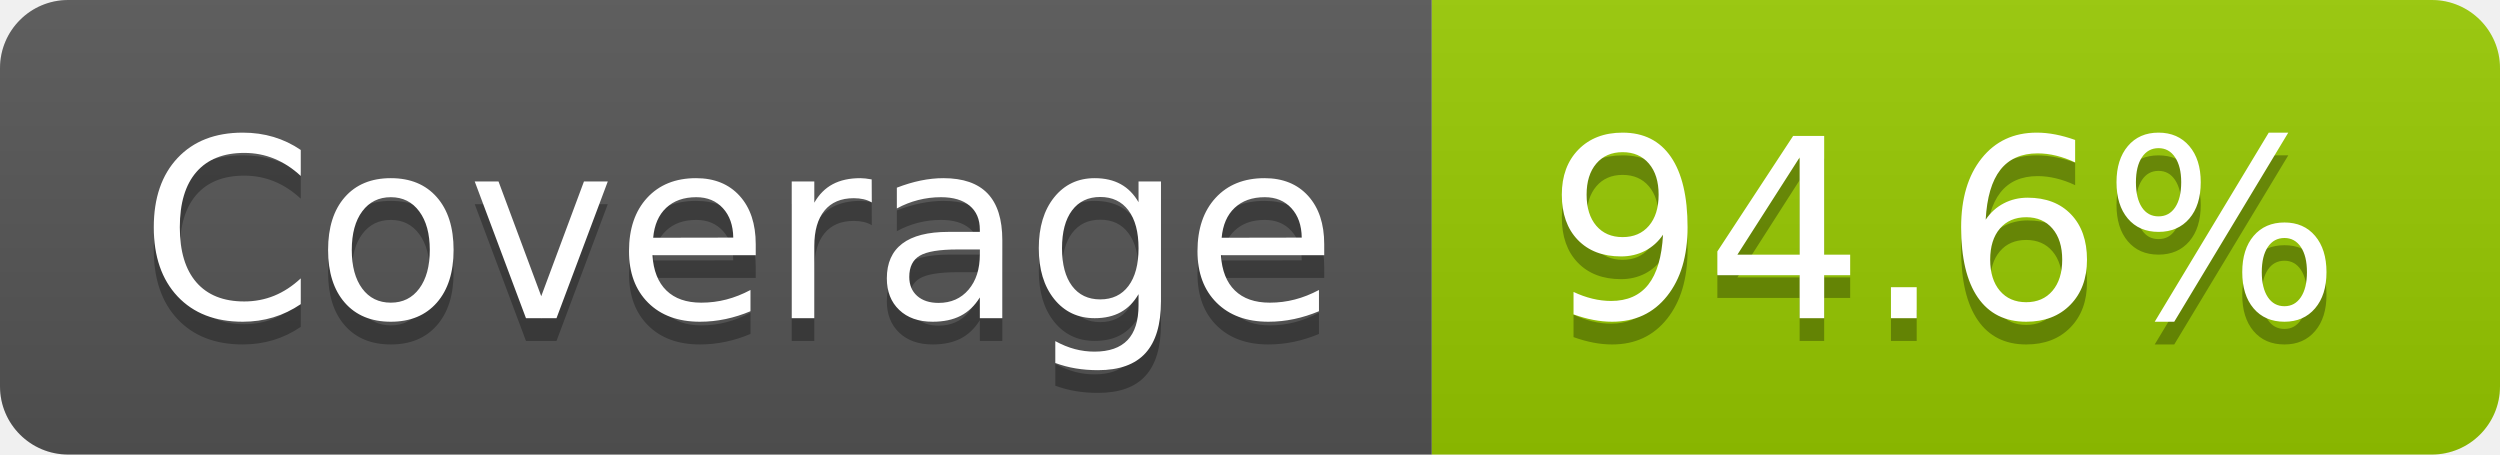
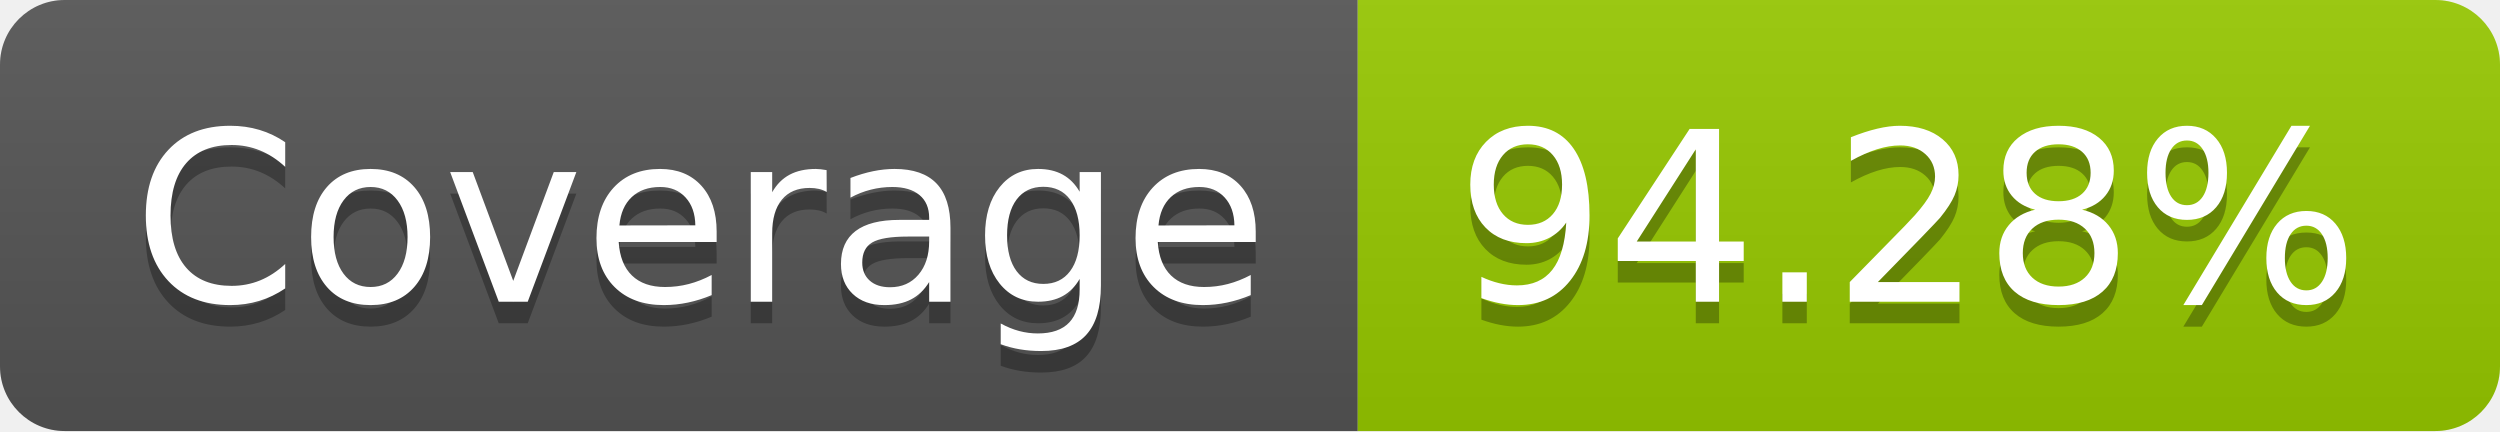
- <svg xmlns="http://www.w3.org/2000/svg" width="110" height="20" role="img" aria-label="Coverage: 94.6%">
+ <svg xmlns="http://www.w3.org/2000/svg" width="116" height="20" role="img" aria-label="Coverage: 94.28%">
  <linearGradient id="s" x2="0" y2="100%">
    <stop offset="0" stop-color="#bbb" stop-opacity=".1" />
    <stop offset="1" stop-opacity=".1" />
  </linearGradient>
  <clipPath id="r">
-     <rect width="110" height="20" rx="3" fill="#fff" />
+     <rect width="116" height="20" rx="3" fill="#fff" />
  </clipPath>
  <g clip-path="url(#r)">
    <rect width="63" height="20" fill="#555" />
-     <rect x="63" width="47" height="20" fill="#97ca00" />
-     <rect width="110" height="20" fill="url(#s)" />
+     <rect x="63" width="53" height="20" fill="#97ca00" />
+     <rect width="116" height="20" fill="url(#s)" />
  </g>
  <g fill="#fff" text-anchor="middle" font-family="Verdana,Geneva,DejaVu Sans,sans-serif" text-rendering="geometricPrecision" font-size="110">
    <text aria-hidden="true" x="325" y="150" fill="#010101" fill-opacity=".3" transform="scale(.1)" textLength="530">Coverage</text>
    <text x="325" y="140" transform="scale(.1)" fill="#fff" textLength="530">Coverage</text>
-     <text aria-hidden="true" x="855" y="150" fill="#010101" fill-opacity=".3" transform="scale(.1)" textLength="370">94.6%</text>
-     <text x="855" y="140" transform="scale(.1)" fill="#fff" textLength="370">94.6%</text>
+     <text aria-hidden="true" x="885" y="150" fill="#010101" fill-opacity=".3" transform="scale(.1)" textLength="430">94.28%</text>
+     <text x="885" y="140" transform="scale(.1)" fill="#fff" textLength="430">94.28%</text>
  </g>
</svg>
